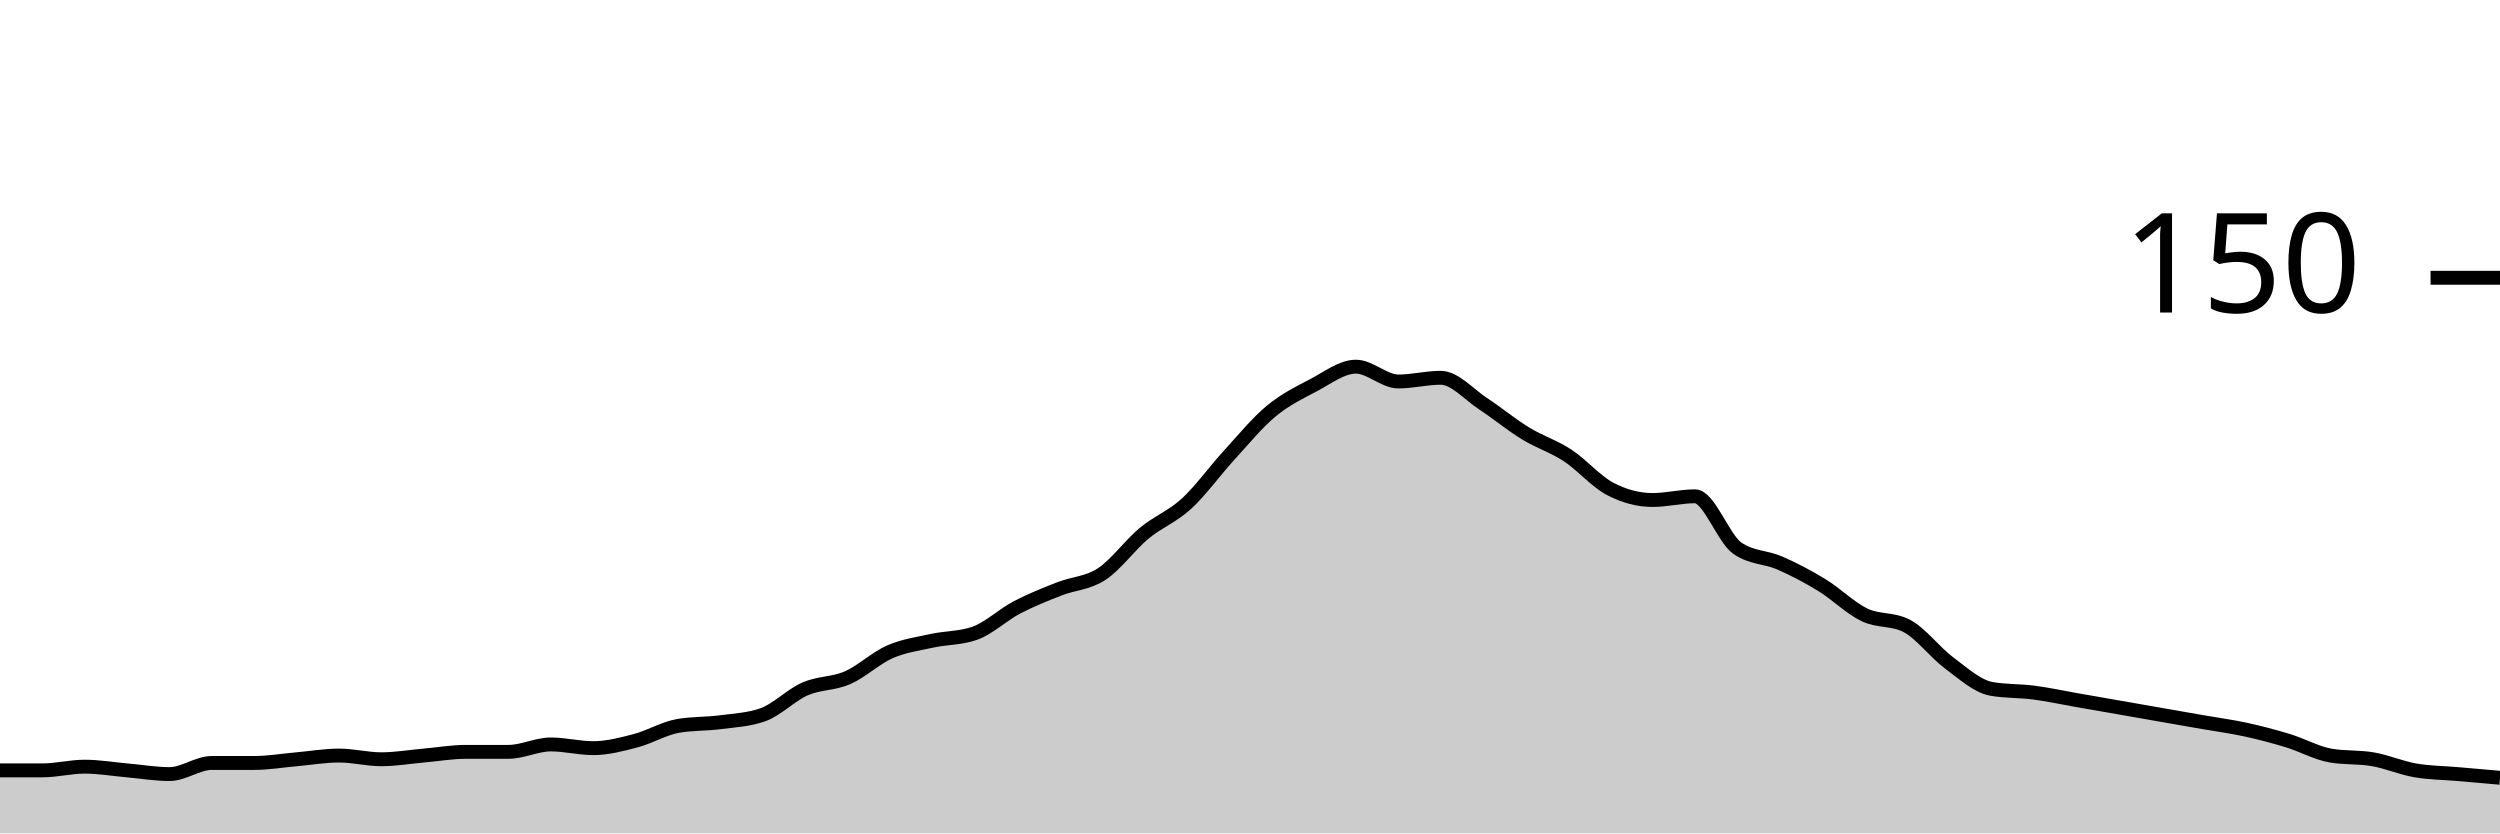
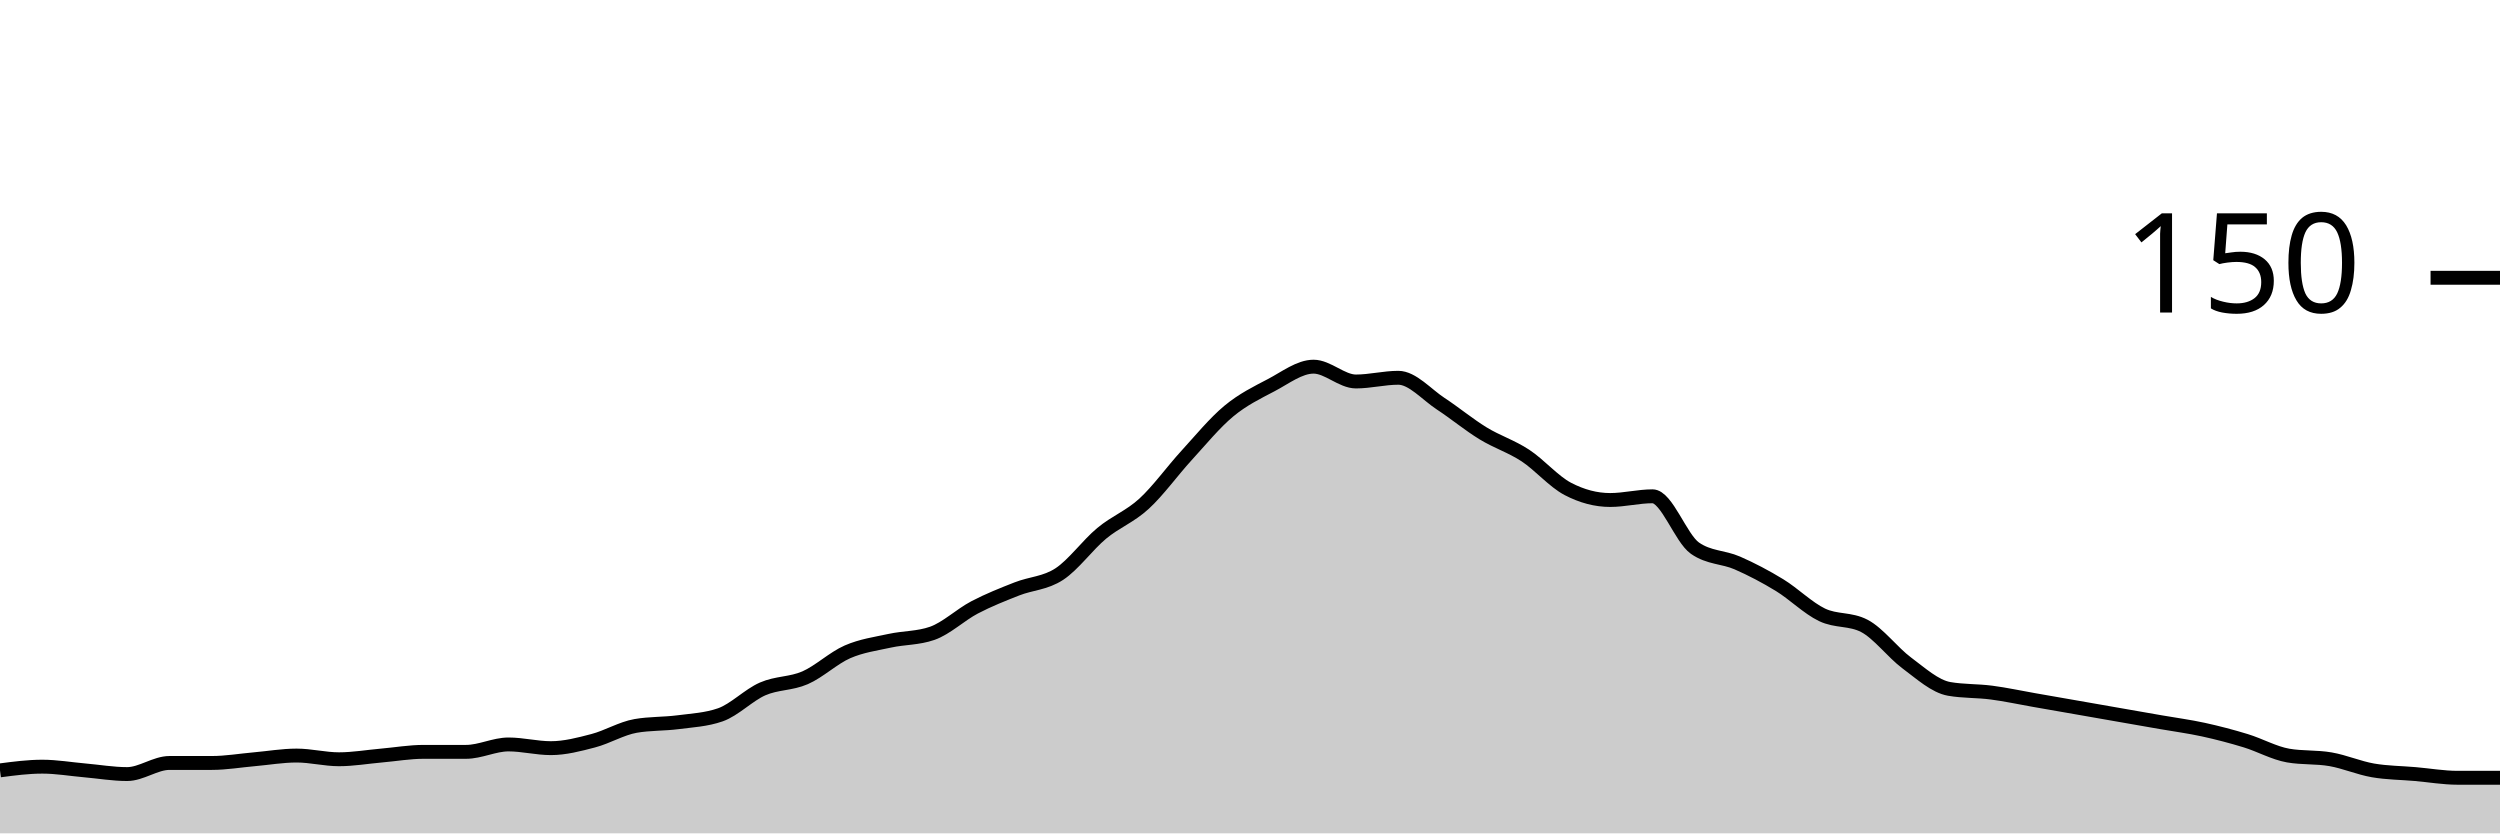
<svg xmlns="http://www.w3.org/2000/svg" viewBox="0 0 180 60">
  <g transform="translate(0,20)">
-     <path class="area" fill="rgba(0, 0, 0, 0.2)" d="M0,35.467C1.017,35.467,2.034,35.467,3.051,35.467C4.068,35.467,5.085,35.2,6.102,35.2C7.119,35.2,8.136,35.378,9.153,35.467C10.169,35.556,11.186,35.733,12.203,35.733C13.22,35.733,14.237,34.933,15.254,34.933C16.271,34.933,17.288,34.933,18.305,34.933C19.322,34.933,20.339,34.756,21.356,34.667C22.373,34.578,23.39,34.4,24.407,34.4C25.424,34.4,26.441,34.667,27.458,34.667C28.475,34.667,29.492,34.489,30.508,34.4C31.525,34.311,32.542,34.133,33.559,34.133C34.576,34.133,35.593,34.133,36.61,34.133C37.627,34.133,38.644,33.6,39.661,33.6C40.678,33.6,41.695,33.867,42.712,33.867C43.729,33.867,44.746,33.6,45.763,33.333C46.78,33.067,47.797,32.444,48.814,32.267C49.831,32.089,50.847,32.133,51.864,32C52.881,31.867,53.898,31.822,54.915,31.467C55.932,31.111,56.949,30.044,57.966,29.6C58.983,29.156,60,29.244,61.017,28.8C62.034,28.356,63.051,27.378,64.068,26.933C65.085,26.489,66.102,26.356,67.119,26.133C68.136,25.911,69.153,25.956,70.169,25.6C71.186,25.244,72.203,24.267,73.22,23.733C74.237,23.2,75.254,22.8,76.271,22.4C77.288,22,78.305,22,79.322,21.333C80.339,20.667,81.356,19.244,82.373,18.4C83.39,17.556,84.407,17.2,85.424,16.267C86.441,15.333,87.458,13.911,88.475,12.8C89.492,11.689,90.508,10.444,91.525,9.6C92.542,8.756,93.559,8.267,94.576,7.733C95.593,7.2,96.61,6.4,97.627,6.4C98.644,6.4,99.661,7.467,100.678,7.467C101.695,7.467,102.712,7.2,103.729,7.2C104.746,7.2,105.763,8.4,106.78,9.067C107.797,9.733,108.814,10.578,109.831,11.2C110.847,11.822,111.864,12.133,112.881,12.8C113.898,13.467,114.915,14.667,115.932,15.2C116.949,15.733,117.966,16,118.983,16C120,16,121.017,15.733,122.034,15.733C123.051,15.733,124.068,18.756,125.085,19.467C126.102,20.178,127.119,20.089,128.136,20.533C129.153,20.978,130.169,21.511,131.186,22.133C132.203,22.756,133.22,23.778,134.237,24.267C135.254,24.756,136.271,24.533,137.288,25.067C138.305,25.6,139.322,26.978,140.339,27.733C141.356,28.489,142.373,29.422,143.39,29.6C144.407,29.778,145.424,29.733,146.441,29.867C147.458,30,148.475,30.222,149.492,30.4C150.508,30.578,151.525,30.756,152.542,30.933C153.559,31.111,154.576,31.289,155.593,31.467C156.61,31.644,157.627,31.822,158.644,32C159.661,32.178,160.678,32.311,161.695,32.533C162.712,32.756,163.729,33.022,164.746,33.333C165.763,33.644,166.78,34.222,167.797,34.4C168.814,34.578,169.831,34.489,170.847,34.667C171.864,34.844,172.881,35.289,173.898,35.467C174.915,35.644,175.932,35.644,176.949,35.733C177.966,35.822,178.983,35.911,180,36L180,40C178.983,40,177.966,40,176.949,40C175.932,40,174.915,40,173.898,40C172.881,40,171.864,40,170.847,40C169.831,40,168.814,40,167.797,40C166.78,40,165.763,40,164.746,40C163.729,40,162.712,40,161.695,40C160.678,40,159.661,40,158.644,40C157.627,40,156.61,40,155.593,40C154.576,40,153.559,40,152.542,40C151.525,40,150.508,40,149.492,40C148.475,40,147.458,40,146.441,40C145.424,40,144.407,40,143.39,40C142.373,40,141.356,40,140.339,40C139.322,40,138.305,40,137.288,40C136.271,40,135.254,40,134.237,40C133.22,40,132.203,40,131.186,40C130.169,40,129.153,40,128.136,40C127.119,40,126.102,40,125.085,40C124.068,40,123.051,40,122.034,40C121.017,40,120,40,118.983,40C117.966,40,116.949,40,115.932,40C114.915,40,113.898,40,112.881,40C111.864,40,110.847,40,109.831,40C108.814,40,107.797,40,106.78,40C105.763,40,104.746,40,103.729,40C102.712,40,101.695,40,100.678,40C99.661,40,98.644,40,97.627,40C96.61,40,95.593,40,94.576,40C93.559,40,92.542,40,91.525,40C90.508,40,89.492,40,88.475,40C87.458,40,86.441,40,85.424,40C84.407,40,83.39,40,82.373,40C81.356,40,80.339,40,79.322,40C78.305,40,77.288,40,76.271,40C75.254,40,74.237,40,73.22,40C72.203,40,71.186,40,70.169,40C69.153,40,68.136,40,67.119,40C66.102,40,65.085,40,64.068,40C63.051,40,62.034,40,61.017,40C60,40,58.983,40,57.966,40C56.949,40,55.932,40,54.915,40C53.898,40,52.881,40,51.864,40C50.847,40,49.831,40,48.814,40C47.797,40,46.78,40,45.763,40C44.746,40,43.729,40,42.712,40C41.695,40,40.678,40,39.661,40C38.644,40,37.627,40,36.61,40C35.593,40,34.576,40,33.559,40C32.542,40,31.525,40,30.508,40C29.492,40,28.475,40,27.458,40C26.441,40,25.424,40,24.407,40C23.39,40,22.373,40,21.356,40C20.339,40,19.322,40,18.305,40C17.288,40,16.271,40,15.254,40C14.237,40,13.22,40,12.203,40C11.186,40,10.169,40,9.153,40C8.136,40,7.119,40,6.102,40C5.085,40,4.068,40,3.051,40C2.034,40,1.017,40,0,40Z" />
-     <path class="line" stroke="black" fill="none" d="M0,35.467C1.017,35.467,2.034,35.467,3.051,35.467C4.068,35.467,5.085,35.2,6.102,35.2C7.119,35.2,8.136,35.378,9.153,35.467C10.169,35.556,11.186,35.733,12.203,35.733C13.22,35.733,14.237,34.933,15.254,34.933C16.271,34.933,17.288,34.933,18.305,34.933C19.322,34.933,20.339,34.756,21.356,34.667C22.373,34.578,23.39,34.4,24.407,34.4C25.424,34.4,26.441,34.667,27.458,34.667C28.475,34.667,29.492,34.489,30.508,34.4C31.525,34.311,32.542,34.133,33.559,34.133C34.576,34.133,35.593,34.133,36.61,34.133C37.627,34.133,38.644,33.6,39.661,33.6C40.678,33.6,41.695,33.867,42.712,33.867C43.729,33.867,44.746,33.6,45.763,33.333C46.78,33.067,47.797,32.444,48.814,32.267C49.831,32.089,50.847,32.133,51.864,32C52.881,31.867,53.898,31.822,54.915,31.467C55.932,31.111,56.949,30.044,57.966,29.6C58.983,29.156,60,29.244,61.017,28.8C62.034,28.356,63.051,27.378,64.068,26.933C65.085,26.489,66.102,26.356,67.119,26.133C68.136,25.911,69.153,25.956,70.169,25.6C71.186,25.244,72.203,24.267,73.22,23.733C74.237,23.2,75.254,22.8,76.271,22.4C77.288,22,78.305,22,79.322,21.333C80.339,20.667,81.356,19.244,82.373,18.4C83.39,17.556,84.407,17.2,85.424,16.267C86.441,15.333,87.458,13.911,88.475,12.8C89.492,11.689,90.508,10.444,91.525,9.6C92.542,8.756,93.559,8.267,94.576,7.733C95.593,7.2,96.61,6.4,97.627,6.4C98.644,6.4,99.661,7.467,100.678,7.467C101.695,7.467,102.712,7.2,103.729,7.2C104.746,7.2,105.763,8.4,106.78,9.067C107.797,9.733,108.814,10.578,109.831,11.2C110.847,11.822,111.864,12.133,112.881,12.8C113.898,13.467,114.915,14.667,115.932,15.2C116.949,15.733,117.966,16,118.983,16C120,16,121.017,15.733,122.034,15.733C123.051,15.733,124.068,18.756,125.085,19.467C126.102,20.178,127.119,20.089,128.136,20.533C129.153,20.978,130.169,21.511,131.186,22.133C132.203,22.756,133.22,23.778,134.237,24.267C135.254,24.756,136.271,24.533,137.288,25.067C138.305,25.6,139.322,26.978,140.339,27.733C141.356,28.489,142.373,29.422,143.39,29.6C144.407,29.778,145.424,29.733,146.441,29.867C147.458,30,148.475,30.222,149.492,30.4C150.508,30.578,151.525,30.756,152.542,30.933C153.559,31.111,154.576,31.289,155.593,31.467C156.61,31.644,157.627,31.822,158.644,32C159.661,32.178,160.678,32.311,161.695,32.533C162.712,32.756,163.729,33.022,164.746,33.333C165.763,33.644,166.78,34.222,167.797,34.4C168.814,34.578,169.831,34.489,170.847,34.667C171.864,34.844,172.881,35.289,173.898,35.467C174.915,35.644,175.932,35.644,176.949,35.733C177.966,35.822,178.983,35.911,180,36" />
+     <path class="area" fill="rgba(0, 0, 0, 0.2)" d="M0,35.467C1.017,35.333,2.034,35.2,3.051,35.2C4.068,35.2,5.085,35.378,6.102,35.467C7.119,35.556,8.136,35.733,9.153,35.733C10.169,35.733,11.186,34.933,12.203,34.933C13.22,34.933,14.237,34.933,15.254,34.933C16.271,34.933,17.288,34.756,18.305,34.667C19.322,34.578,20.339,34.4,21.356,34.4C22.373,34.4,23.39,34.667,24.407,34.667C25.424,34.667,26.441,34.489,27.458,34.4C28.475,34.311,29.492,34.133,30.508,34.133C31.525,34.133,32.542,34.133,33.559,34.133C34.576,34.133,35.593,33.6,36.61,33.6C37.627,33.6,38.644,33.867,39.661,33.867C40.678,33.867,41.695,33.6,42.712,33.333C43.729,33.067,44.746,32.444,45.763,32.267C46.78,32.089,47.797,32.133,48.814,32C49.831,31.867,50.847,31.822,51.864,31.467C52.881,31.111,53.898,30.044,54.915,29.6C55.932,29.156,56.949,29.244,57.966,28.8C58.983,28.356,60,27.378,61.017,26.933C62.034,26.489,63.051,26.356,64.068,26.133C65.085,25.911,66.102,25.956,67.119,25.6C68.136,25.244,69.153,24.267,70.169,23.733C71.186,23.2,72.203,22.8,73.22,22.4C74.237,22,75.254,22,76.271,21.333C77.288,20.667,78.305,19.244,79.322,18.4C80.339,17.556,81.356,17.2,82.373,16.267C83.39,15.333,84.407,13.911,85.424,12.8C86.441,11.689,87.458,10.444,88.475,9.6C89.492,8.756,90.508,8.267,91.525,7.733C92.542,7.2,93.559,6.4,94.576,6.4C95.593,6.4,96.61,7.467,97.627,7.467C98.644,7.467,99.661,7.2,100.678,7.2C101.695,7.2,102.712,8.4,103.729,9.067C104.746,9.733,105.763,10.578,106.78,11.2C107.797,11.822,108.814,12.133,109.831,12.8C110.847,13.467,111.864,14.667,112.881,15.2C113.898,15.733,114.915,16,115.932,16C116.949,16,117.966,15.733,118.983,15.733C120,15.733,121.017,18.756,122.034,19.467C123.051,20.178,124.068,20.089,125.085,20.533C126.102,20.978,127.119,21.511,128.136,22.133C129.153,22.756,130.169,23.778,131.186,24.267C132.203,24.756,133.22,24.533,134.237,25.067C135.254,25.6,136.271,26.978,137.288,27.733C138.305,28.489,139.322,29.422,140.339,29.6C141.356,29.778,142.373,29.733,143.39,29.867C144.407,30,145.424,30.222,146.441,30.4C147.458,30.578,148.475,30.756,149.492,30.933C150.508,31.111,151.525,31.289,152.542,31.467C153.559,31.644,154.576,31.822,155.593,32C156.61,32.178,157.627,32.311,158.644,32.533C159.661,32.756,160.678,33.022,161.695,33.333C162.712,33.644,163.729,34.222,164.746,34.4C165.763,34.578,166.78,34.489,167.797,34.667C168.814,34.844,169.831,35.289,170.847,35.467C171.864,35.644,172.881,35.644,173.898,35.733C174.915,35.822,175.932,36,176.949,36C177.966,36,178.983,36,180,36L180,40C178.983,40,177.966,40,176.949,40C175.932,40,174.915,40,173.898,40C172.881,40,171.864,40,170.847,40C169.831,40,168.814,40,167.797,40C166.78,40,165.763,40,164.746,40C163.729,40,162.712,40,161.695,40C160.678,40,159.661,40,158.644,40C157.627,40,156.61,40,155.593,40C154.576,40,153.559,40,152.542,40C151.525,40,150.508,40,149.492,40C148.475,40,147.458,40,146.441,40C145.424,40,144.407,40,143.39,40C142.373,40,141.356,40,140.339,40C139.322,40,138.305,40,137.288,40C136.271,40,135.254,40,134.237,40C133.22,40,132.203,40,131.186,40C130.169,40,129.153,40,128.136,40C127.119,40,126.102,40,125.085,40C124.068,40,123.051,40,122.034,40C121.017,40,120,40,118.983,40C117.966,40,116.949,40,115.932,40C114.915,40,113.898,40,112.881,40C111.864,40,110.847,40,109.831,40C108.814,40,107.797,40,106.78,40C105.763,40,104.746,40,103.729,40C102.712,40,101.695,40,100.678,40C99.661,40,98.644,40,97.627,40C96.61,40,95.593,40,94.576,40C93.559,40,92.542,40,91.525,40C90.508,40,89.492,40,88.475,40C87.458,40,86.441,40,85.424,40C84.407,40,83.39,40,82.373,40C81.356,40,80.339,40,79.322,40C78.305,40,77.288,40,76.271,40C75.254,40,74.237,40,73.22,40C72.203,40,71.186,40,70.169,40C69.153,40,68.136,40,67.119,40C66.102,40,65.085,40,64.068,40C63.051,40,62.034,40,61.017,40C60,40,58.983,40,57.966,40C56.949,40,55.932,40,54.915,40C53.898,40,52.881,40,51.864,40C50.847,40,49.831,40,48.814,40C47.797,40,46.78,40,45.763,40C44.746,40,43.729,40,42.712,40C41.695,40,40.678,40,39.661,40C38.644,40,37.627,40,36.61,40C35.593,40,34.576,40,33.559,40C32.542,40,31.525,40,30.508,40C29.492,40,28.475,40,27.458,40C26.441,40,25.424,40,24.407,40C23.39,40,22.373,40,21.356,40C20.339,40,19.322,40,18.305,40C17.288,40,16.271,40,15.254,40C14.237,40,13.22,40,12.203,40C11.186,40,10.169,40,9.153,40C8.136,40,7.119,40,6.102,40C5.085,40,4.068,40,3.051,40C2.034,40,1.017,40,0,40Z" />
+     <path class="line" stroke="black" fill="none" d="M0,35.467C1.017,35.333,2.034,35.2,3.051,35.2C4.068,35.2,5.085,35.378,6.102,35.467C7.119,35.556,8.136,35.733,9.153,35.733C10.169,35.733,11.186,34.933,12.203,34.933C13.22,34.933,14.237,34.933,15.254,34.933C16.271,34.933,17.288,34.756,18.305,34.667C19.322,34.578,20.339,34.4,21.356,34.4C22.373,34.4,23.39,34.667,24.407,34.667C25.424,34.667,26.441,34.489,27.458,34.4C28.475,34.311,29.492,34.133,30.508,34.133C31.525,34.133,32.542,34.133,33.559,34.133C34.576,34.133,35.593,33.6,36.61,33.6C37.627,33.6,38.644,33.867,39.661,33.867C40.678,33.867,41.695,33.6,42.712,33.333C43.729,33.067,44.746,32.444,45.763,32.267C46.78,32.089,47.797,32.133,48.814,32C49.831,31.867,50.847,31.822,51.864,31.467C52.881,31.111,53.898,30.044,54.915,29.6C55.932,29.156,56.949,29.244,57.966,28.8C58.983,28.356,60,27.378,61.017,26.933C62.034,26.489,63.051,26.356,64.068,26.133C65.085,25.911,66.102,25.956,67.119,25.6C68.136,25.244,69.153,24.267,70.169,23.733C71.186,23.2,72.203,22.8,73.22,22.4C74.237,22,75.254,22,76.271,21.333C77.288,20.667,78.305,19.244,79.322,18.4C80.339,17.556,81.356,17.2,82.373,16.267C83.39,15.333,84.407,13.911,85.424,12.8C86.441,11.689,87.458,10.444,88.475,9.6C89.492,8.756,90.508,8.267,91.525,7.733C92.542,7.2,93.559,6.4,94.576,6.4C95.593,6.4,96.61,7.467,97.627,7.467C98.644,7.467,99.661,7.2,100.678,7.2C101.695,7.2,102.712,8.4,103.729,9.067C104.746,9.733,105.763,10.578,106.78,11.2C107.797,11.822,108.814,12.133,109.831,12.8C110.847,13.467,111.864,14.667,112.881,15.2C113.898,15.733,114.915,16,115.932,16C116.949,16,117.966,15.733,118.983,15.733C120,15.733,121.017,18.756,122.034,19.467C123.051,20.178,124.068,20.089,125.085,20.533C126.102,20.978,127.119,21.511,128.136,22.133C129.153,22.756,130.169,23.778,131.186,24.267C132.203,24.756,133.22,24.533,134.237,25.067C135.254,25.6,136.271,26.978,137.288,27.733C138.305,28.489,139.322,29.422,140.339,29.6C141.356,29.778,142.373,29.733,143.39,29.867C144.407,30,145.424,30.222,146.441,30.4C147.458,30.578,148.475,30.756,149.492,30.933C150.508,31.111,151.525,31.289,152.542,31.467C153.559,31.644,154.576,31.822,155.593,32C156.61,32.178,157.627,32.311,158.644,32.533C159.661,32.756,160.678,33.022,161.695,33.333C162.712,33.644,163.729,34.222,164.746,34.4C165.763,34.578,166.78,34.489,167.797,34.667C168.814,34.844,169.831,35.289,170.847,35.467C171.864,35.644,172.881,35.644,173.898,35.733C174.915,35.822,175.932,36,176.949,36C177.966,36,178.983,36,180,36" />
    <path class="axis-ceiling" stroke-width="1" stroke="black" fill="none" d="M175,0L180,0" />
    <text class="axis-ceiling-label" font-family="sans-serif" text-anchor="end" font-size="10px" x="170" y="2.5">150</text>
  </g>
</svg>
